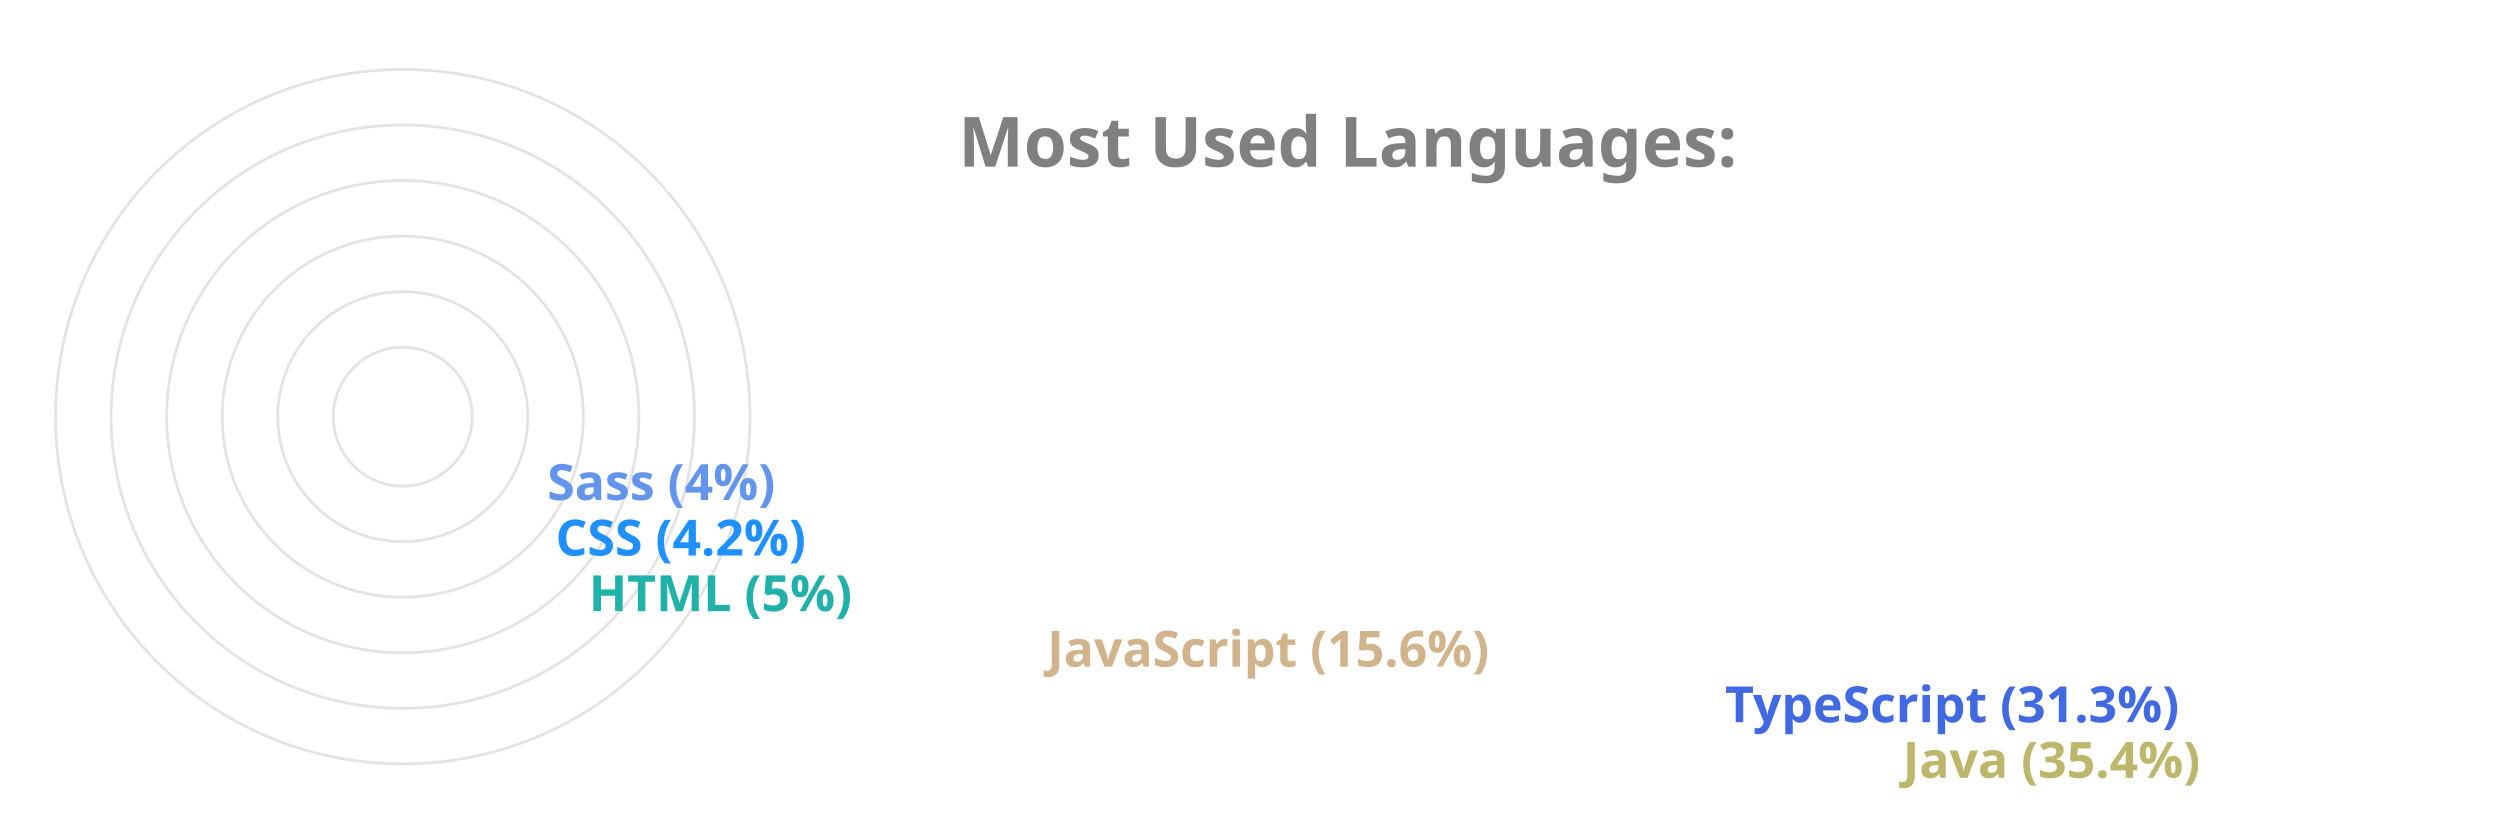
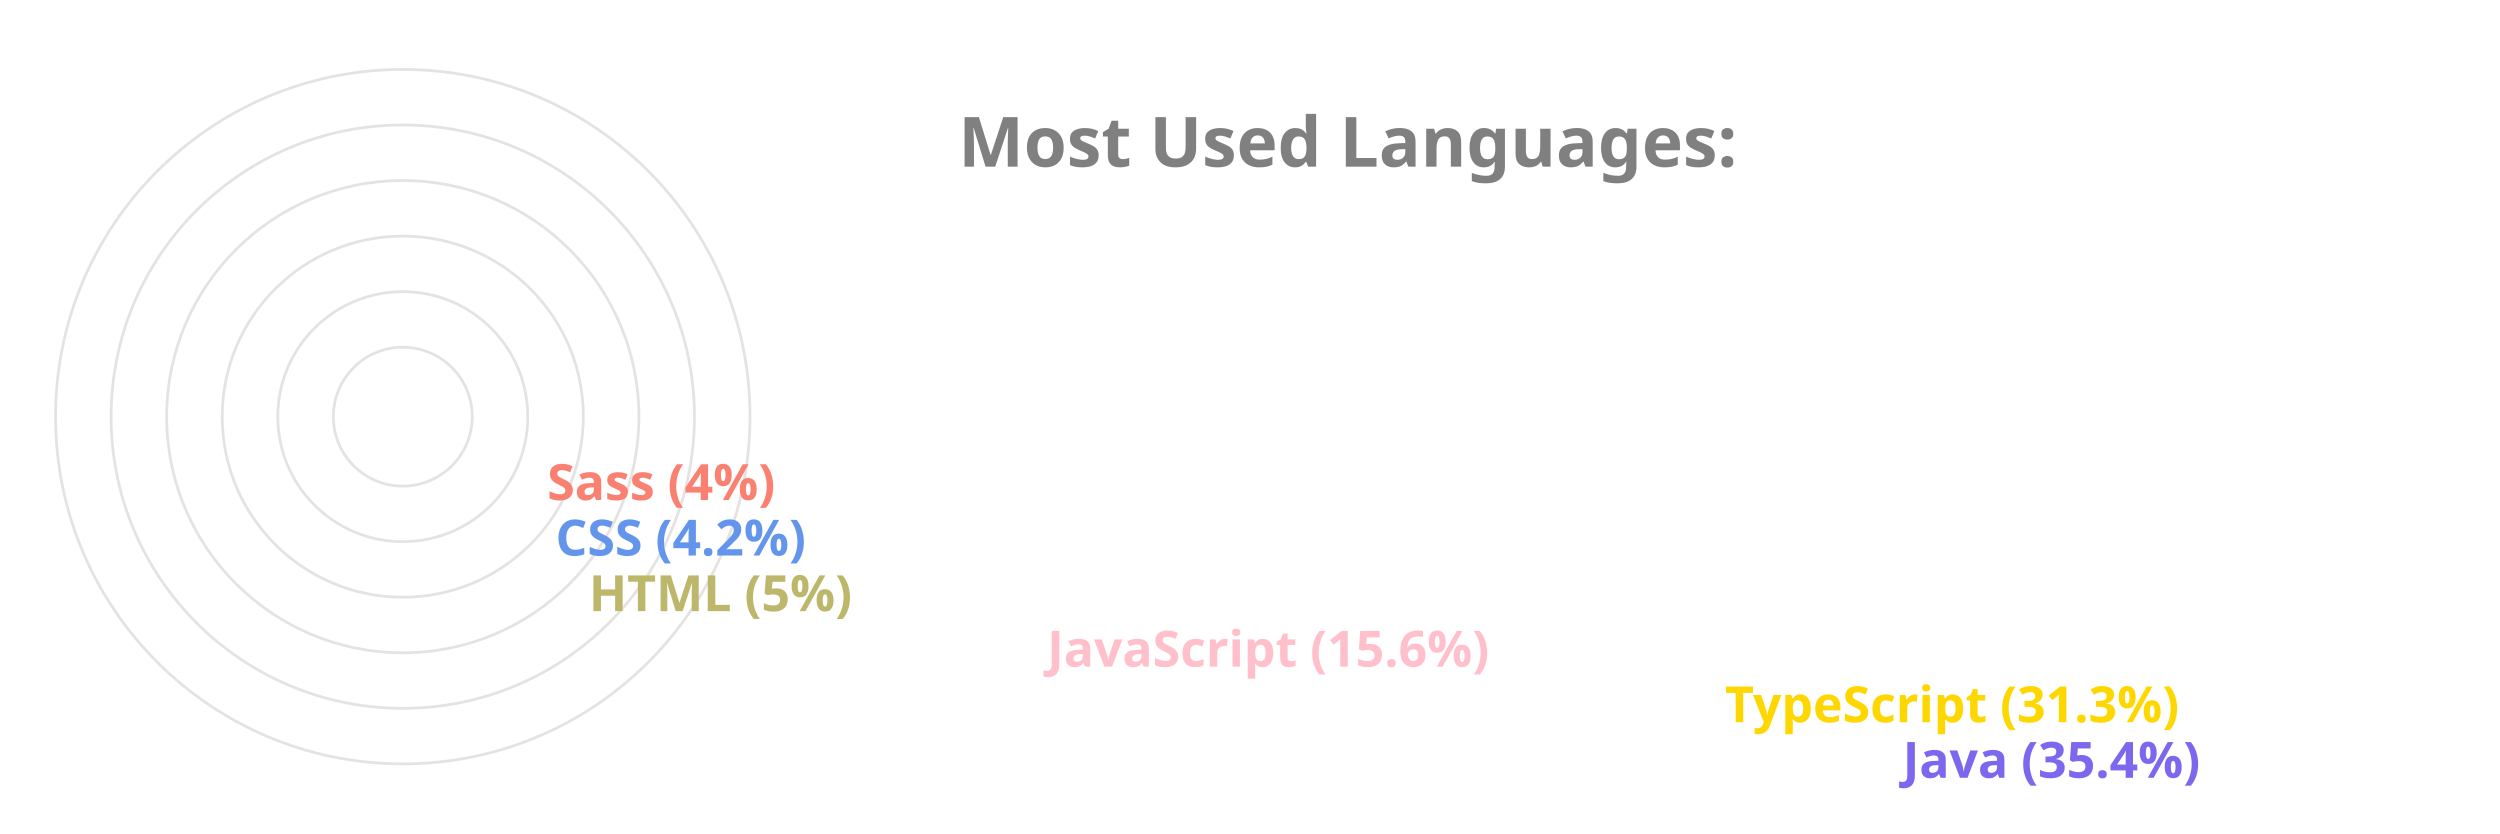
<svg xmlns="http://www.w3.org/2000/svg" viewBox="0 0 650 300" height="200px" width="600px">
  <style>
		.label {
			font: bold 25px sans-serif;
			color: #404040;
			-webkit-text-stroke: 1px white;
	  	}
		.name {
			font: bold 18px sans-serif;
			color: #404040;
	  	}

		.line {
			stroke-dasharray: 1000;
			stroke-dashoffset: 1000;
			animation: dash 3.5s ease-in-out forwards;	
			animation-iteration-count: infinite;
			animation-direction: alternate-reverse;
		}

		.path {
			stroke-dasharray: 1000;
			stroke-dashoffset: 1000;
			animation: dash 3.5s ease-in-out forwards;	
			animation-iteration-count: infinite;
			animation-direction: alternate-reverse;
		}
		  
		@keyframes dash {
			to {
				stroke-dashoffset: 0;
			}
		}

	</style>
  <g stroke="#E6E2E1" fill="none" stroke-width="1">
    <circle cx="20" cy="150" r="125" />
    <circle cx="20" cy="150" r="105" />
    <circle cx="20" cy="150" r="85" />
    <circle cx="20" cy="150" r="65" />
    <circle cx="20" cy="150" r="45" />
    <circle cx="20" cy="150" r="25" />
  </g>
  <g fill="none" stroke-width="20" class="line">
-     <line x2="550" y2="275" x1="20" y1="275" stroke="DarkKhaki" />
-     <line x2="486" y2="255" x1="20" y1="255" stroke="RoyalBlue" />
-     <line x2="242" y2="235" x1="20" y1="235" stroke="Tan" />
-     <line x2="77" y2="215" x1="20" y1="215" stroke="LightSeaGreen" />
-     <line x2="65" y2="195" x1="20" y1="195" stroke="DodgerBlue" />
-     <line x2="62" y2="175" x1="20" y1="175" stroke="CornflowerBlue" />
+     <line x2="550" y2="275" x1="20" y1="275" stroke="MediumSlateBlue" />
+     <line x2="486" y2="255" x1="20" y1="255" stroke="Gold" />
+     <line x2="242" y2="235" x1="20" y1="235" stroke="Pink" />
+     <line x2="77" y2="215" x1="20" y1="215" stroke="DarkKhaki" />
+     <line x2="65" y2="195" x1="20" y1="195" stroke="CornflowerBlue" />
+     <line x2="62" y2="175" x1="20" y1="175" stroke="Salmon" />
  </g>
  <g fill="none" stroke-width="20" stroke-linecap="round" class="path">
-     <path d="M 20 275 A 125 125 45 0 1 -82 78" stroke="DarkKhaki" />
-     <path d="M 20 255 A 105 105 45 0 1 -70 95" stroke="RoyalBlue" />
-     <path d="M 20 235 A 85 85 45 0 1 -61 126" stroke="Tan" />
-     <path d="M 20 215 A 65 65 45 0 1 -44 144" stroke="LightSeaGreen" />
-     <path d="M 20 195 A 45 45 45 0 1 -24 146" stroke="DodgerBlue" />
-     <path d="M 20 175 A 25 25 45 0 1 -4 148" stroke="CornflowerBlue" />
+     <path d="M 20 275 A 125 125 45 0 1 -82 78" stroke="MediumSlateBlue" />
+     <path d="M 20 255 A 105 105 45 0 1 -70 95" stroke="Gold" />
+     <path d="M 20 235 A 85 85 45 0 1 -61 126" stroke="Pink" />
+     <path d="M 20 215 A 65 65 45 0 1 -44 144" stroke="DarkKhaki" />
+     <path d="M 20 195 A 45 45 45 0 1 -24 146" stroke="CornflowerBlue" />
+     <path d="M 20 175 A 25 25 45 0 1 -4 148" stroke="Salmon" />
  </g>
  <g class="name">
-     <text x="560" y="280" fill="DarkKhaki">Java (35.4%)</text>
-     <text x="496" y="260" fill="RoyalBlue">TypeScript (31.3%)</text>
-     <text x="252" y="240" fill="Tan">JavaScript (15.6%)</text>
-     <text x="87" y="220" fill="LightSeaGreen">HTML (5%)</text>
-     <text x="75" y="200" fill="DodgerBlue">CSS (4.2%)</text>
-     <text x="72" y="180" fill="CornflowerBlue">Sass (4%)</text>
+     <text x="560" y="280" fill="MediumSlateBlue">Java (35.4%)</text>
+     <text x="496" y="260" fill="Gold">TypeScript (31.3%)</text>
+     <text x="252" y="240" fill="Pink">JavaScript (15.6%)</text>
+     <text x="87" y="220" fill="DarkKhaki">HTML (5%)</text>
+     <text x="75" y="200" fill="CornflowerBlue">CSS (4.2%)</text>
+     <text x="72" y="180" fill="Salmon">Sass (4%)</text>
  </g>
  <g class="label">
    <text x="220" y="60" fill="grey">Most Used Languages:</text>
  </g>
</svg>
